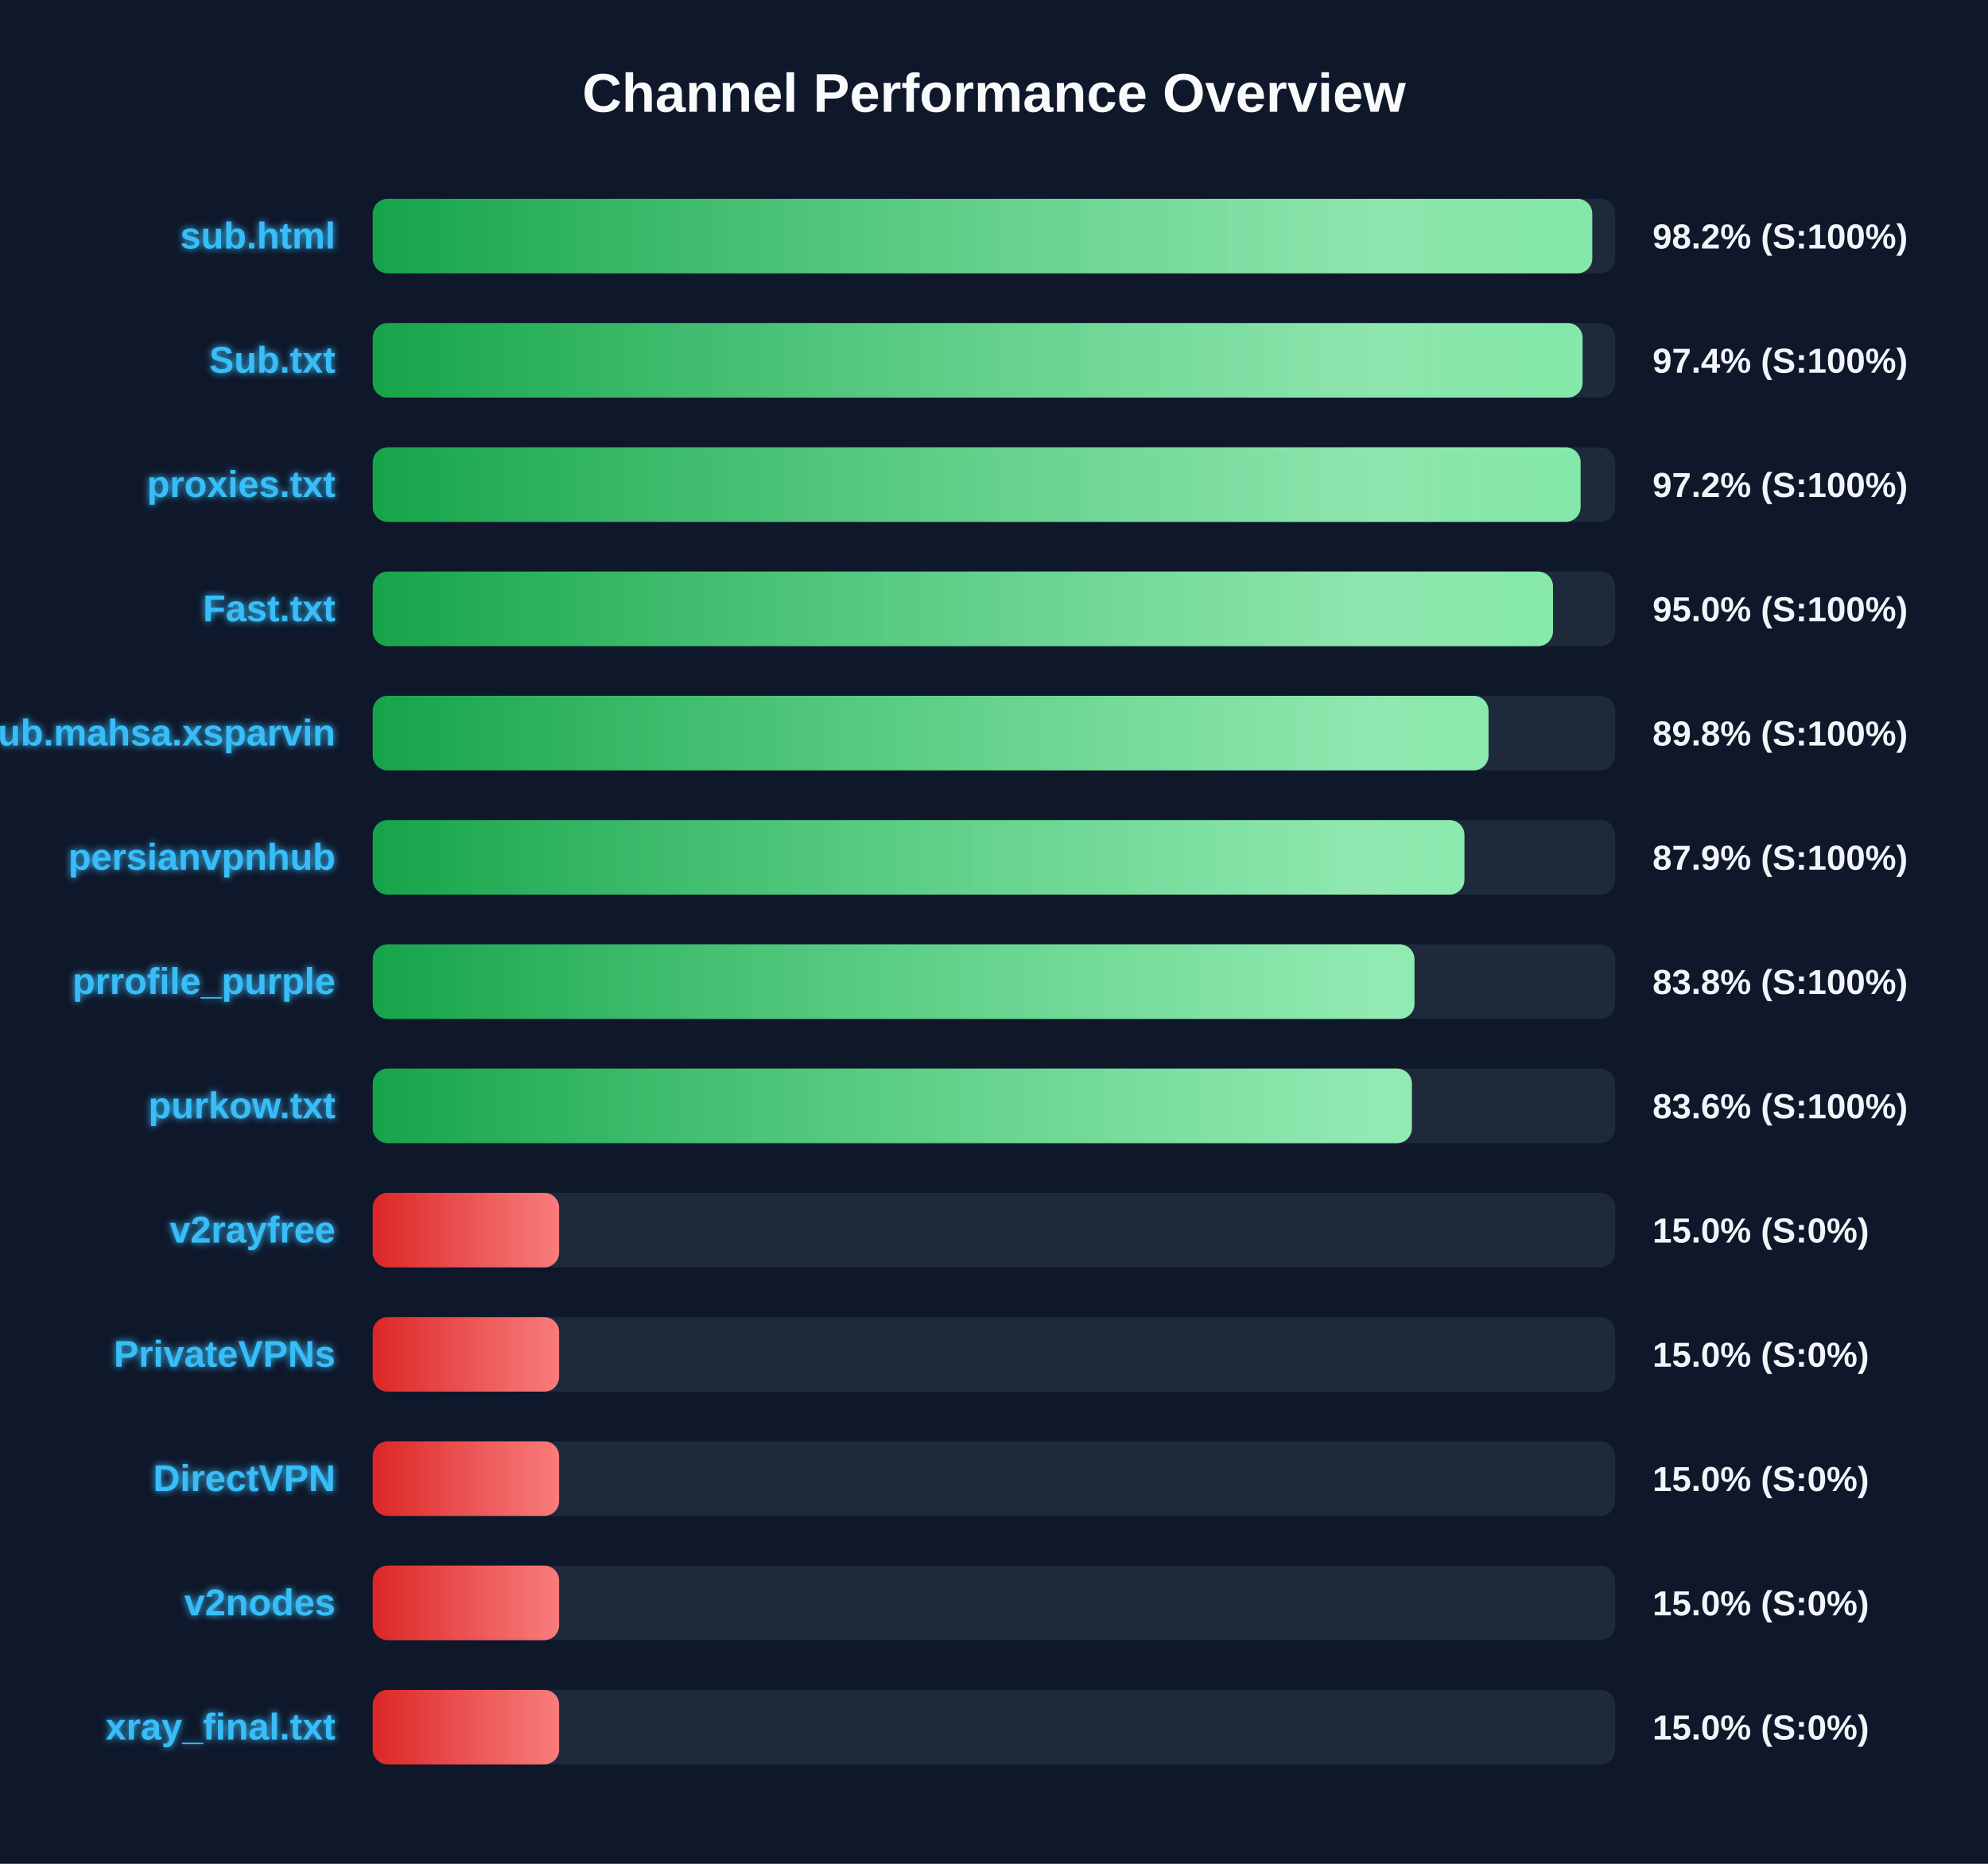
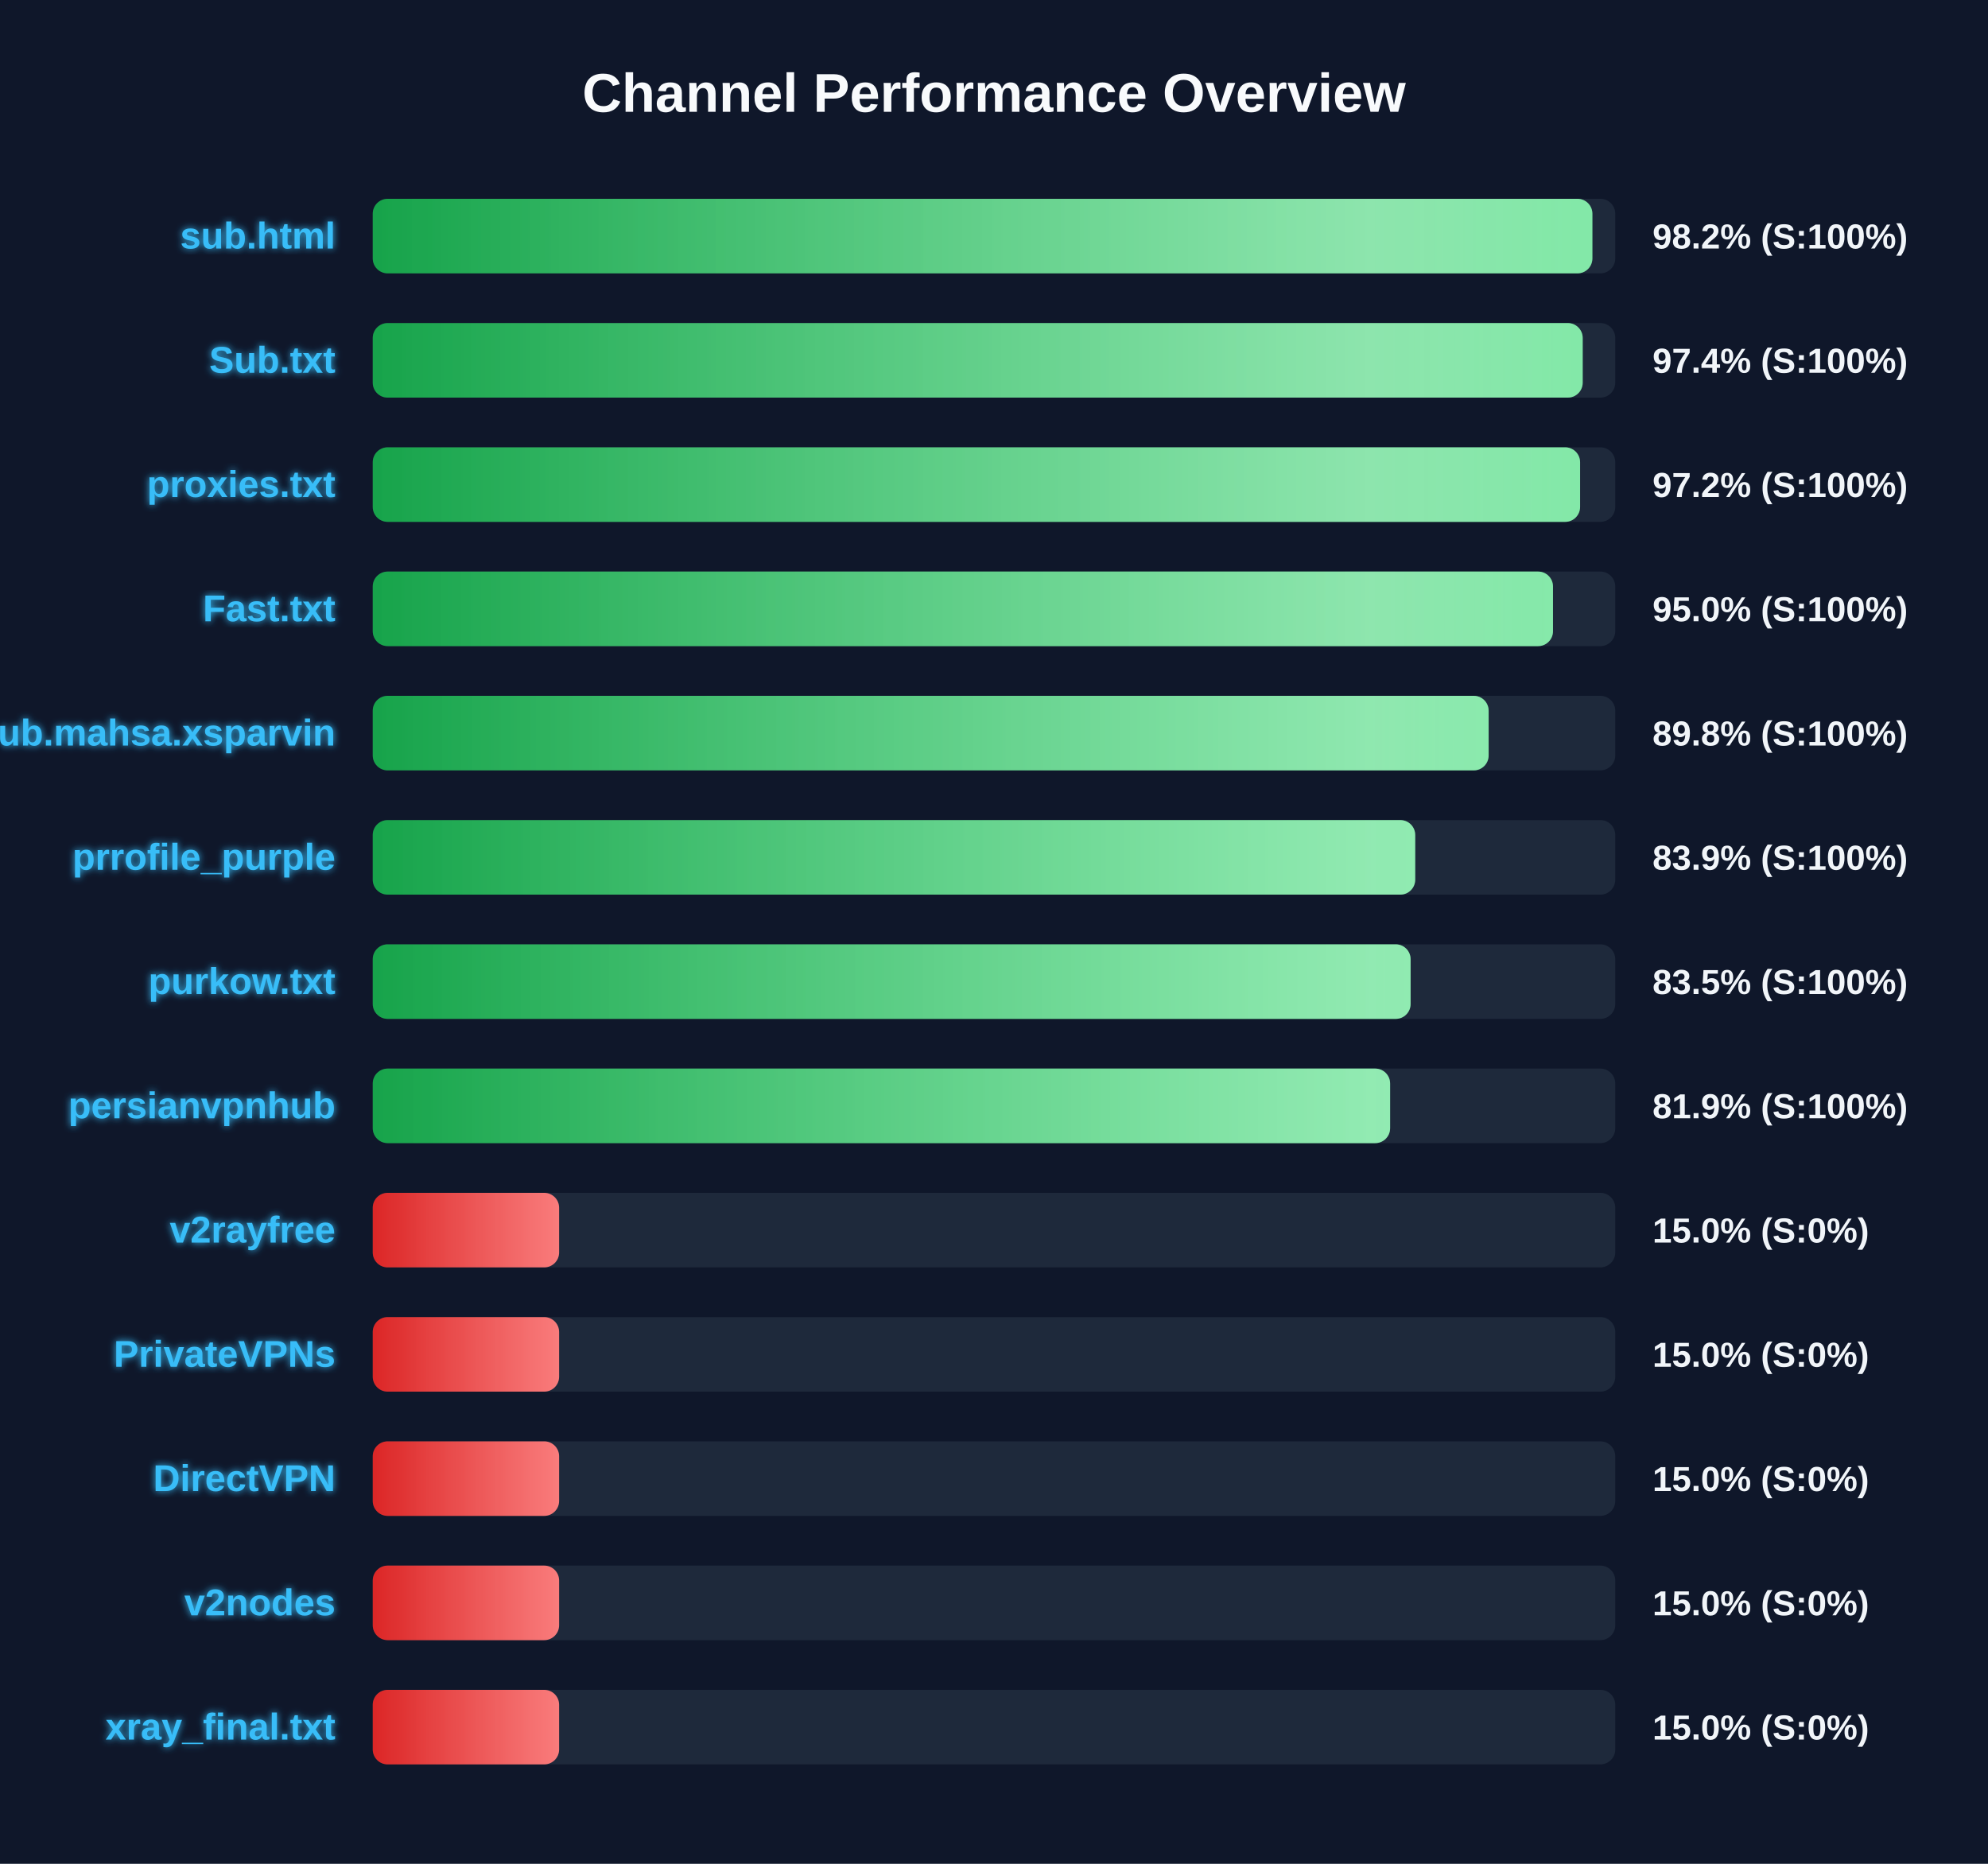
<svg xmlns="http://www.w3.org/2000/svg" width="800" height="750" version="1.1">
  <defs>
    <linearGradient id="grad-green" x1="0%" y1="0%" x2="100%" y2="0%">
      <stop offset="0%" stop-color="#16a34a" />
      <stop offset="100%" stop-color="#4ade80" />
    </linearGradient>
    <linearGradient id="grad-yellow" x1="0%" y1="0%" x2="100%" y2="0%">
      <stop offset="0%" stop-color="#ca8a04" />
      <stop offset="100%" stop-color="#fde047" />
    </linearGradient>
    <linearGradient id="grad-red" x1="0%" y1="0%" x2="100%" y2="0%">
      <stop offset="0%" stop-color="#dc2626" />
      <stop offset="100%" stop-color="#f87171" />
    </linearGradient>
    <linearGradient id="shimmer" x1="0%" y1="0%" x2="100%" y2="0%">
      <stop offset="0%" stop-color="rgba(255,255,255,0)" />
      <stop offset="50%" stop-color="rgba(255,255,255,0.4)" />
      <stop offset="100%" stop-color="rgba(255,255,255,0)" />
    </linearGradient>
    <filter id="glow" x="-20%" y="-20%" width="140%" height="140%">
      <feGaussianBlur stdDeviation="1.5" result="blur" />
      <feComposite in="SourceGraphic" in2="blur" operator="over" />
    </filter>
  </defs>
  <style>
        .bg-rect { fill: #0f172a; }
        .title { font: bold 22px 'Segoe UI', Arial, sans-serif; fill: #f8fafc; }
        .row { font: bold 15px 'Segoe UI', Arial, sans-serif; fill: #38bdf8; filter: url(#glow); }
        .score { font: bold 14px 'Segoe UI', Arial, sans-serif; fill: #f1f5f9; }
        @keyframes shimmer-anim {
            0% { transform: translateX(-100%); }
            100% { transform: translateX(200%); }
        }
        .shimmer-rect {
            animation: shimmer-anim 2.5s infinite linear;
        }
    </style>
  <rect width="100%" height="100%" class="bg-rect" />
  <text x="400" y="45" text-anchor="middle" class="title">Channel Performance Overview</text>
  <rect x="150" y="80" width="500" height="30" fill="#1e293b" rx="6" />
  <clipPath id="clip-0">
-     <rect x="150" y="80" width="490.75" height="30" rx="6" />
+     <rect x="150" y="80" width="490.8" height="30" rx="6" />
  </clipPath>
-   <rect x="150" y="80" width="490.75" height="30" fill="url(#grad-green)" rx="6" />
+   <rect x="150" y="80" width="490.8" height="30" fill="url(#grad-green)" rx="6" />
  <g clip-path="url(#clip-0)">
    <rect x="150" y="80" width="100%" height="30" fill="url(#shimmer)" class="shimmer-rect" />
  </g>
  <text x="135" y="100" text-anchor="end" class="row">sub.html</text>
  <text x="665" y="100" text-anchor="start" class="score">98.2% (S:100%)</text>
  <rect x="150" y="130" width="500" height="30" fill="#1e293b" rx="6" />
  <clipPath id="clip-1">
-     <rect x="150" y="130" width="486.85" height="30" rx="6" />
+     <rect x="150" y="130" width="486.9" height="30" rx="6" />
  </clipPath>
-   <rect x="150" y="130" width="486.85" height="30" fill="url(#grad-green)" rx="6" />
+   <rect x="150" y="130" width="486.9" height="30" fill="url(#grad-green)" rx="6" />
  <g clip-path="url(#clip-1)">
    <rect x="150" y="130" width="100%" height="30" fill="url(#shimmer)" class="shimmer-rect" />
  </g>
  <text x="135" y="150" text-anchor="end" class="row">Sub.txt</text>
  <text x="665" y="150" text-anchor="start" class="score">97.4% (S:100%)</text>
  <rect x="150" y="180" width="500" height="30" fill="#1e293b" rx="6" />
  <clipPath id="clip-2">
-     <rect x="150" y="180" width="486.05" height="30" rx="6" />
+     <rect x="150" y="180" width="485.85" height="30" rx="6" />
  </clipPath>
-   <rect x="150" y="180" width="486.05" height="30" fill="url(#grad-green)" rx="6" />
+   <rect x="150" y="180" width="485.85" height="30" fill="url(#grad-green)" rx="6" />
  <g clip-path="url(#clip-2)">
    <rect x="150" y="180" width="100%" height="30" fill="url(#shimmer)" class="shimmer-rect" />
  </g>
  <text x="135" y="200" text-anchor="end" class="row">proxies.txt</text>
  <text x="665" y="200" text-anchor="start" class="score">97.2% (S:100%)</text>
  <rect x="150" y="230" width="500" height="30" fill="#1e293b" rx="6" />
  <clipPath id="clip-3">
    <rect x="150" y="230" width="474.95" height="30" rx="6" />
  </clipPath>
  <rect x="150" y="230" width="474.95" height="30" fill="url(#grad-green)" rx="6" />
  <g clip-path="url(#clip-3)">
    <rect x="150" y="230" width="100%" height="30" fill="url(#shimmer)" class="shimmer-rect" />
  </g>
  <text x="135" y="250" text-anchor="end" class="row">Fast.txt</text>
  <text x="665" y="250" text-anchor="start" class="score">95.0% (S:100%)</text>
  <rect x="150" y="280" width="500" height="30" fill="#1e293b" rx="6" />
  <clipPath id="clip-4">
-     <rect x="150" y="280" width="449.0" height="30" rx="6" />
+     <rect x="150" y="280" width="449.05" height="30" rx="6" />
  </clipPath>
-   <rect x="150" y="280" width="449.0" height="30" fill="url(#grad-green)" rx="6" />
+   <rect x="150" y="280" width="449.05" height="30" fill="url(#grad-green)" rx="6" />
  <g clip-path="url(#clip-4)">
    <rect x="150" y="280" width="100%" height="30" fill="url(#shimmer)" class="shimmer-rect" />
  </g>
  <text x="135" y="300" text-anchor="end" class="row">Sub.mahsa.xsparvin</text>
  <text x="665" y="300" text-anchor="start" class="score">89.8% (S:100%)</text>
  <rect x="150" y="330" width="500" height="30" fill="#1e293b" rx="6" />
  <clipPath id="clip-5">
-     <rect x="150" y="330" width="439.3" height="30" rx="6" />
+     <rect x="150" y="330" width="419.5" height="30" rx="6" />
  </clipPath>
-   <rect x="150" y="330" width="439.3" height="30" fill="url(#grad-green)" rx="6" />
+   <rect x="150" y="330" width="419.5" height="30" fill="url(#grad-green)" rx="6" />
  <g clip-path="url(#clip-5)">
    <rect x="150" y="330" width="100%" height="30" fill="url(#shimmer)" class="shimmer-rect" />
  </g>
-   <text x="135" y="350" text-anchor="end" class="row">persianvpnhub</text>
-   <text x="665" y="350" text-anchor="start" class="score">87.9% (S:100%)</text>
+   <text x="135" y="350" text-anchor="end" class="row">prrofile_purple</text>
+   <text x="665" y="350" text-anchor="start" class="score">83.9% (S:100%)</text>
  <rect x="150" y="380" width="500" height="30" fill="#1e293b" rx="6" />
  <clipPath id="clip-6">
-     <rect x="150" y="380" width="419.2" height="30" rx="6" />
+     <rect x="150" y="380" width="417.65" height="30" rx="6" />
  </clipPath>
-   <rect x="150" y="380" width="419.2" height="30" fill="url(#grad-green)" rx="6" />
+   <rect x="150" y="380" width="417.65" height="30" fill="url(#grad-green)" rx="6" />
  <g clip-path="url(#clip-6)">
    <rect x="150" y="380" width="100%" height="30" fill="url(#shimmer)" class="shimmer-rect" />
  </g>
-   <text x="135" y="400" text-anchor="end" class="row">prrofile_purple</text>
-   <text x="665" y="400" text-anchor="start" class="score">83.8% (S:100%)</text>
+   <text x="135" y="400" text-anchor="end" class="row">purkow.txt</text>
+   <text x="665" y="400" text-anchor="start" class="score">83.5% (S:100%)</text>
  <rect x="150" y="430" width="500" height="30" fill="#1e293b" rx="6" />
  <clipPath id="clip-7">
-     <rect x="150" y="430" width="418.15" height="30" rx="6" />
+     <rect x="150" y="430" width="409.4" height="30" rx="6" />
  </clipPath>
-   <rect x="150" y="430" width="418.15" height="30" fill="url(#grad-green)" rx="6" />
+   <rect x="150" y="430" width="409.4" height="30" fill="url(#grad-green)" rx="6" />
  <g clip-path="url(#clip-7)">
    <rect x="150" y="430" width="100%" height="30" fill="url(#shimmer)" class="shimmer-rect" />
  </g>
-   <text x="135" y="450" text-anchor="end" class="row">purkow.txt</text>
-   <text x="665" y="450" text-anchor="start" class="score">83.6% (S:100%)</text>
+   <text x="135" y="450" text-anchor="end" class="row">persianvpnhub</text>
+   <text x="665" y="450" text-anchor="start" class="score">81.9% (S:100%)</text>
  <rect x="150" y="480" width="500" height="30" fill="#1e293b" rx="6" />
  <clipPath id="clip-8">
    <rect x="150" y="480" width="75.0" height="30" rx="6" />
  </clipPath>
  <rect x="150" y="480" width="75.0" height="30" fill="url(#grad-red)" rx="6" />
  <g clip-path="url(#clip-8)">
    <rect x="150" y="480" width="100%" height="30" fill="url(#shimmer)" class="shimmer-rect" />
  </g>
  <text x="135" y="500" text-anchor="end" class="row">v2rayfree</text>
  <text x="665" y="500" text-anchor="start" class="score">15.0% (S:0%)</text>
  <rect x="150" y="530" width="500" height="30" fill="#1e293b" rx="6" />
  <clipPath id="clip-9">
    <rect x="150" y="530" width="75.0" height="30" rx="6" />
  </clipPath>
  <rect x="150" y="530" width="75.0" height="30" fill="url(#grad-red)" rx="6" />
  <g clip-path="url(#clip-9)">
    <rect x="150" y="530" width="100%" height="30" fill="url(#shimmer)" class="shimmer-rect" />
  </g>
  <text x="135" y="550" text-anchor="end" class="row">PrivateVPNs</text>
  <text x="665" y="550" text-anchor="start" class="score">15.0% (S:0%)</text>
  <rect x="150" y="580" width="500" height="30" fill="#1e293b" rx="6" />
  <clipPath id="clip-10">
    <rect x="150" y="580" width="75.0" height="30" rx="6" />
  </clipPath>
  <rect x="150" y="580" width="75.0" height="30" fill="url(#grad-red)" rx="6" />
  <g clip-path="url(#clip-10)">
    <rect x="150" y="580" width="100%" height="30" fill="url(#shimmer)" class="shimmer-rect" />
  </g>
  <text x="135" y="600" text-anchor="end" class="row">DirectVPN</text>
  <text x="665" y="600" text-anchor="start" class="score">15.0% (S:0%)</text>
  <rect x="150" y="630" width="500" height="30" fill="#1e293b" rx="6" />
  <clipPath id="clip-11">
    <rect x="150" y="630" width="75.0" height="30" rx="6" />
  </clipPath>
  <rect x="150" y="630" width="75.0" height="30" fill="url(#grad-red)" rx="6" />
  <g clip-path="url(#clip-11)">
    <rect x="150" y="630" width="100%" height="30" fill="url(#shimmer)" class="shimmer-rect" />
  </g>
  <text x="135" y="650" text-anchor="end" class="row">v2nodes</text>
  <text x="665" y="650" text-anchor="start" class="score">15.0% (S:0%)</text>
  <rect x="150" y="680" width="500" height="30" fill="#1e293b" rx="6" />
  <clipPath id="clip-12">
    <rect x="150" y="680" width="75.0" height="30" rx="6" />
  </clipPath>
  <rect x="150" y="680" width="75.0" height="30" fill="url(#grad-red)" rx="6" />
  <g clip-path="url(#clip-12)">
    <rect x="150" y="680" width="100%" height="30" fill="url(#shimmer)" class="shimmer-rect" />
  </g>
  <text x="135" y="700" text-anchor="end" class="row">xray_final.txt</text>
  <text x="665" y="700" text-anchor="start" class="score">15.0% (S:0%)</text>
</svg>
